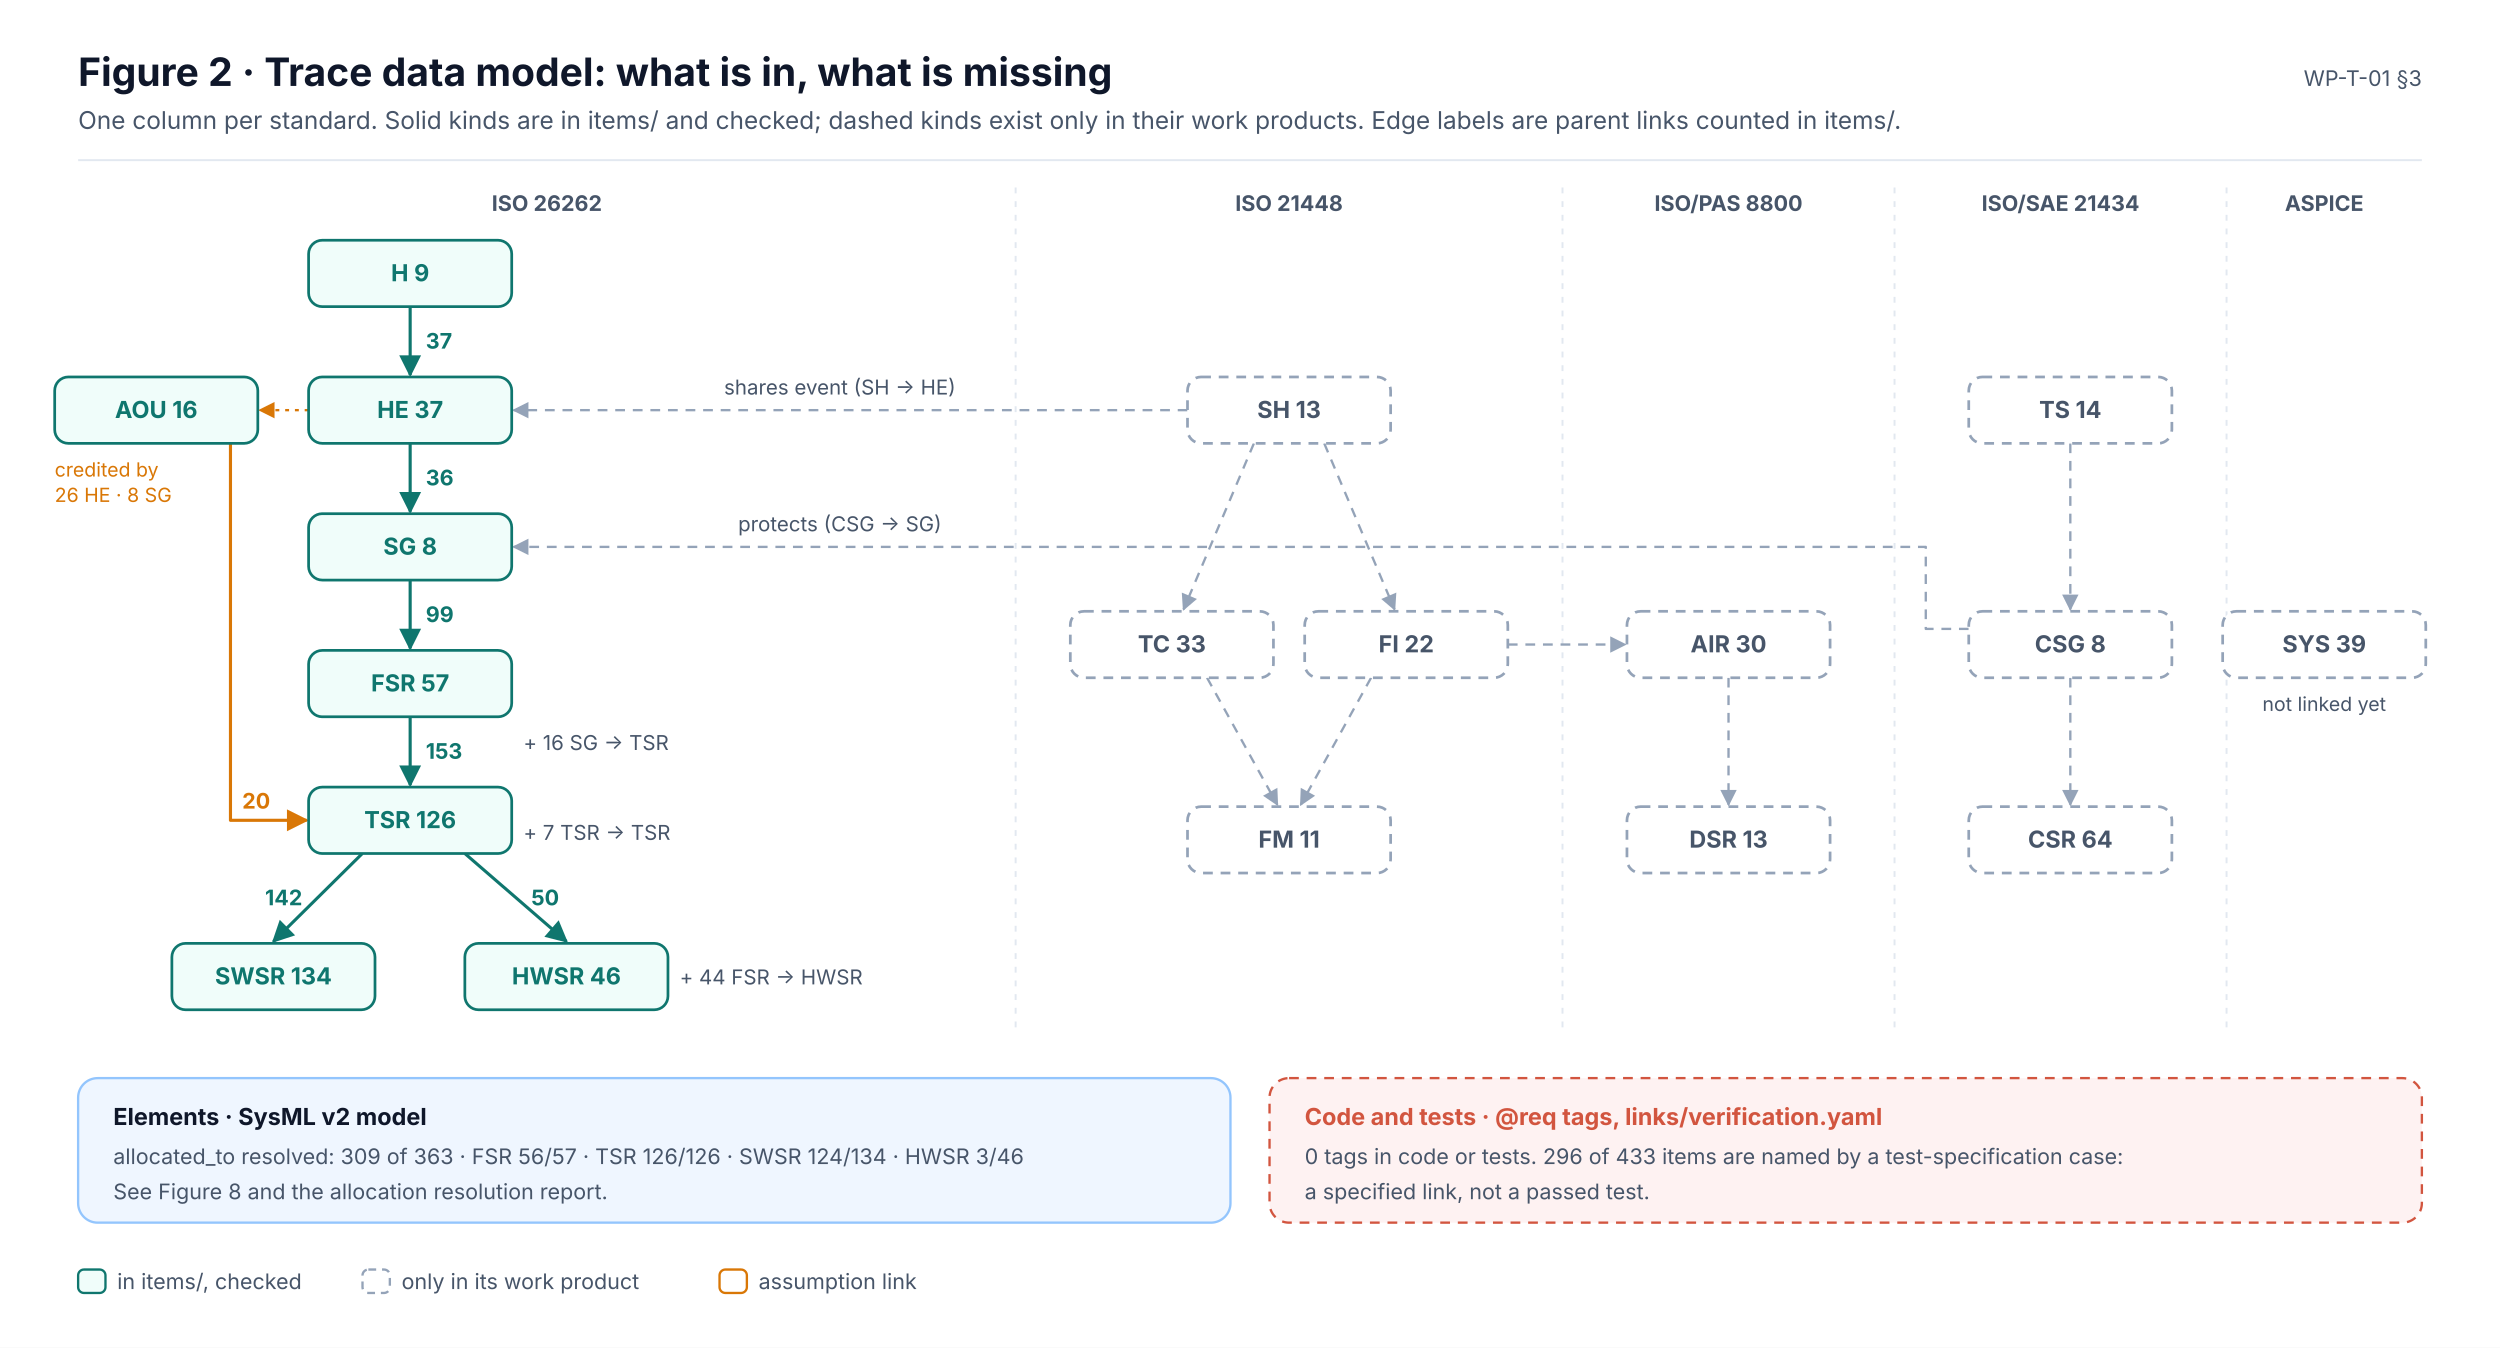
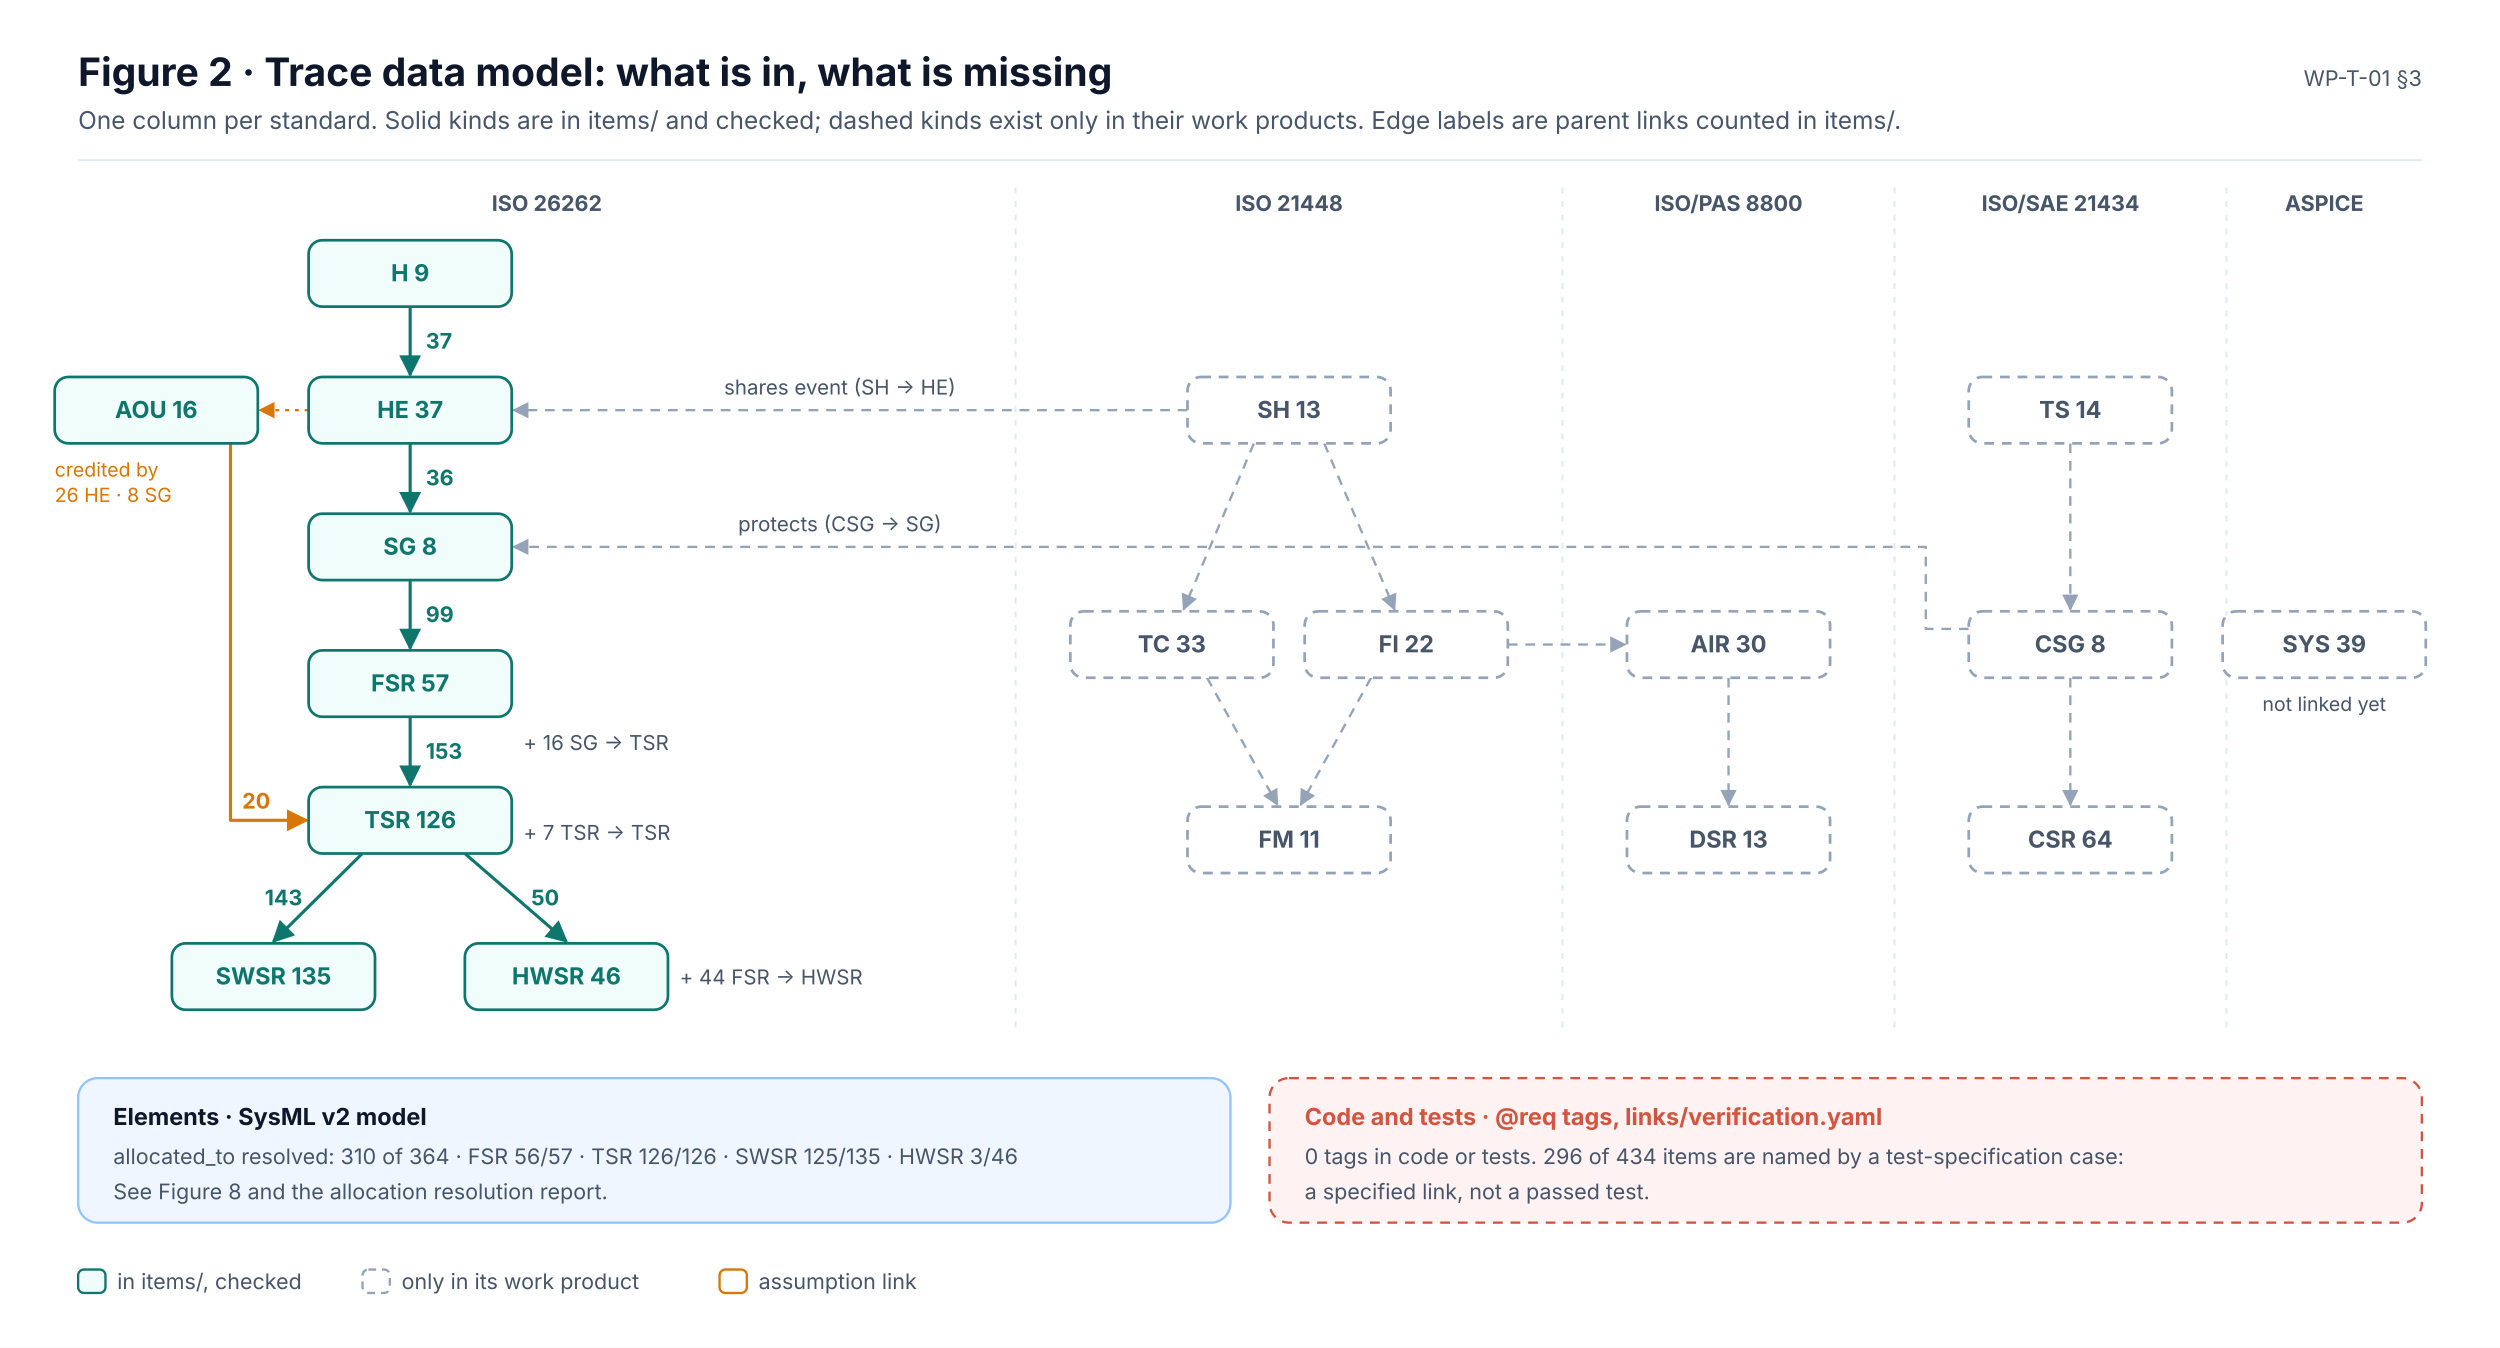
<svg xmlns="http://www.w3.org/2000/svg" width="1280" height="690" viewBox="0 0 1280 690" font-family="Inter, 'Segoe UI', Helvetica, Arial, sans-serif" role="img">
  <defs>
    <marker id="ink" viewBox="0 0 10 10" refX="9" refY="5" markerWidth="7" markerHeight="7" orient="auto-start-reverse">
      <path d="M0,0 L10,5 L0,10 z" fill="#0F172A" />
    </marker>
    <marker id="muted" viewBox="0 0 10 10" refX="9" refY="5" markerWidth="7" markerHeight="7" orient="auto-start-reverse">
      <path d="M0,0 L10,5 L0,10 z" fill="#475569" />
    </marker>
    <marker id="faint" viewBox="0 0 10 10" refX="9" refY="5" markerWidth="7" markerHeight="7" orient="auto-start-reverse">
      <path d="M0,0 L10,5 L0,10 z" fill="#94A3B8" />
    </marker>
    <marker id="safety" viewBox="0 0 10 10" refX="9" refY="5" markerWidth="7" markerHeight="7" orient="auto-start-reverse">
      <path d="M0,0 L10,5 L0,10 z" fill="#C2410C" />
    </marker>
    <marker id="sw" viewBox="0 0 10 10" refX="9" refY="5" markerWidth="7" markerHeight="7" orient="auto-start-reverse">
      <path d="M0,0 L10,5 L0,10 z" fill="#0F766E" />
    </marker>
    <marker id="hw" viewBox="0 0 10 10" refX="9" refY="5" markerWidth="7" markerHeight="7" orient="auto-start-reverse">
      <path d="M0,0 L10,5 L0,10 z" fill="#4F46E5" />
    </marker>
    <marker id="aou" viewBox="0 0 10 10" refX="9" refY="5" markerWidth="7" markerHeight="7" orient="auto-start-reverse">
      <path d="M0,0 L10,5 L0,10 z" fill="#D97706" />
    </marker>
    <marker id="red" viewBox="0 0 10 10" refX="9" refY="5" markerWidth="7" markerHeight="7" orient="auto-start-reverse">
      <path d="M0,0 L10,5 L0,10 z" fill="#D2553F" />
    </marker>
  </defs>
  <rect x="0" y="0" width="1280" height="690" rx="0" fill="#FFFFFF" stroke="none" stroke-width="0" />
  <text x="40" y="44" font-size="20" fill="#0F172A" font-weight="700">Figure 2 · Trace data model: what is in, what is missing</text>
  <text x="40" y="66" font-size="12.5" fill="#475569">One column per standard. Solid kinds are in items/ and checked; dashed kinds exist only in their work products. Edge labels are parent links counted in items/.</text>
  <text x="1240" y="44" font-size="11" fill="#475569" text-anchor="end">WP-T-01 §3</text>
  <line x1="40" y1="82" x2="1240" y2="82" stroke="#E2E8F0" stroke-width="1" />
  <text x="280" y="108" font-size="11" fill="#475569" font-weight="700" text-anchor="middle">ISO 26262</text>
  <text x="660" y="108" font-size="11" fill="#475569" font-weight="700" text-anchor="middle">ISO 21448</text>
  <line x1="520" y1="96" x2="520" y2="530" stroke="#E2E8F0" stroke-width="1" stroke-dasharray="3 4" />
  <text x="885" y="108" font-size="11" fill="#475569" font-weight="700" text-anchor="middle">ISO/PAS 8800</text>
  <line x1="800" y1="96" x2="800" y2="530" stroke="#E2E8F0" stroke-width="1" stroke-dasharray="3 4" />
  <text x="1055" y="108" font-size="11" fill="#475569" font-weight="700" text-anchor="middle">ISO/SAE 21434</text>
  <line x1="970" y1="96" x2="970" y2="530" stroke="#E2E8F0" stroke-width="1" stroke-dasharray="3 4" />
  <text x="1190" y="108" font-size="11" fill="#475569" font-weight="700" text-anchor="middle">ASPICE</text>
  <line x1="1140" y1="96" x2="1140" y2="530" stroke="#E2E8F0" stroke-width="1" stroke-dasharray="3 4" />
  <line x1="210" y1="157" x2="210" y2="192" stroke="#0F766E" stroke-width="1.6" marker-end="url(#sw)" />
  <text x="218" y="178.5" font-size="11" fill="#0F766E" font-weight="700" text-anchor="start">37</text>
  <line x1="210" y1="227" x2="210" y2="262" stroke="#0F766E" stroke-width="1.6" marker-end="url(#sw)" />
  <text x="218" y="248.5" font-size="11" fill="#0F766E" font-weight="700" text-anchor="start">36</text>
  <line x1="210" y1="297" x2="210" y2="332" stroke="#0F766E" stroke-width="1.6" marker-end="url(#sw)" />
  <text x="218" y="318.5" font-size="11" fill="#0F766E" font-weight="700" text-anchor="start">99</text>
  <line x1="210" y1="367" x2="210" y2="402" stroke="#0F766E" stroke-width="1.6" marker-end="url(#sw)" />
  <text x="218" y="388.5" font-size="11" fill="#0F766E" font-weight="700" text-anchor="start">153</text>
  <line x1="185.5" y1="437" x2="140" y2="482" stroke="#0F766E" stroke-width="1.6" marker-end="url(#sw)" />
-   <text x="154.8" y="463.5" font-size="11" fill="#0F766E" font-weight="700" text-anchor="end">142</text>
+   <text x="154.8" y="463.5" font-size="11" fill="#0F766E" font-weight="700" text-anchor="end">143</text>
  <line x1="238" y1="437" x2="290" y2="482" stroke="#0F766E" stroke-width="1.6" marker-end="url(#sw)" />
  <text x="272" y="463.5" font-size="11" fill="#0F766E" font-weight="700" text-anchor="start">50</text>
  <text x="268" y="384" font-size="10.5" fill="#475569">+ 16 SG → TSR</text>
  <text x="268" y="430" font-size="10.5" fill="#475569">+ 7 TSR → TSR</text>
  <text x="348" y="504" font-size="10.5" fill="#475569">+ 44 FSR → HWSR</text>
  <path d="M118,227.0 L118,420 L157.0,420" stroke="#D97706" stroke-width="1.6" fill="none" marker-end="url(#aou)" stroke-linejoin="round" />
  <text x="124" y="414" font-size="11" fill="#D97706" font-weight="700">20</text>
  <line x1="158" y1="210" x2="133" y2="210" stroke="#D97706" stroke-width="1.2" stroke-dasharray="2 3" marker-end="url(#aou)" />
  <text x="28" y="244" font-size="10" fill="#D97706">credited by</text>
  <text x="28" y="257" font-size="10" fill="#D97706">26 HE · 8 SG</text>
  <line x1="642" y1="227" x2="606" y2="312" stroke="#94A3B8" stroke-width="1.2" stroke-dasharray="5 4" marker-end="url(#faint)" />
  <line x1="678" y1="227" x2="714" y2="312" stroke="#94A3B8" stroke-width="1.2" stroke-dasharray="5 4" marker-end="url(#faint)" />
  <line x1="618" y1="347" x2="654" y2="412" stroke="#94A3B8" stroke-width="1.2" stroke-dasharray="5 4" marker-end="url(#faint)" />
  <line x1="702" y1="347" x2="666" y2="412" stroke="#94A3B8" stroke-width="1.2" stroke-dasharray="5 4" marker-end="url(#faint)" />
  <line x1="885" y1="347" x2="885" y2="412" stroke="#94A3B8" stroke-width="1.2" stroke-dasharray="5 4" marker-end="url(#faint)" />
  <line x1="1060" y1="227" x2="1060" y2="312" stroke="#94A3B8" stroke-width="1.2" stroke-dasharray="5 4" marker-end="url(#faint)" />
  <line x1="1060" y1="347" x2="1060" y2="412" stroke="#94A3B8" stroke-width="1.2" stroke-dasharray="5 4" marker-end="url(#faint)" />
  <line x1="772" y1="330" x2="832" y2="330" stroke="#94A3B8" stroke-width="1.2" stroke-dasharray="5 4" marker-end="url(#faint)" />
  <line x1="608" y1="210" x2="263" y2="210" stroke="#94A3B8" stroke-width="1.2" stroke-dasharray="5 4" marker-end="url(#faint)" />
  <text x="430" y="202" font-size="10.5" fill="#475569" text-anchor="middle">shares event (SH → HE)</text>
  <path d="M1008.0,322 L986.0,322 L986.0,280 L263.0,280" stroke="#94A3B8" stroke-width="1.2" fill="none" stroke-dasharray="5 4" marker-end="url(#faint)" stroke-linejoin="round" />
  <text x="430" y="272" font-size="10.5" fill="#475569" text-anchor="middle">protects (CSG → SG)</text>
  <text x="1190" y="364" font-size="10" fill="#475569" text-anchor="middle">not linked yet</text>
  <rect x="158" y="123" width="104" height="34" rx="7" fill="#F0FDFA" stroke="#0F766E" stroke-width="1.4" />
  <text x="210" y="144" font-size="12" fill="#0F766E" font-weight="700" text-anchor="middle">H  9</text>
  <rect x="158" y="193" width="104" height="34" rx="7" fill="#F0FDFA" stroke="#0F766E" stroke-width="1.4" />
  <text x="210" y="214" font-size="12" fill="#0F766E" font-weight="700" text-anchor="middle">HE  37</text>
  <rect x="158" y="263" width="104" height="34" rx="7" fill="#F0FDFA" stroke="#0F766E" stroke-width="1.4" />
  <text x="210" y="284" font-size="12" fill="#0F766E" font-weight="700" text-anchor="middle">SG  8</text>
  <rect x="158" y="333" width="104" height="34" rx="7" fill="#F0FDFA" stroke="#0F766E" stroke-width="1.4" />
  <text x="210" y="354" font-size="12" fill="#0F766E" font-weight="700" text-anchor="middle">FSR  57</text>
  <rect x="158" y="403" width="104" height="34" rx="7" fill="#F0FDFA" stroke="#0F766E" stroke-width="1.4" />
  <text x="210" y="424" font-size="12" fill="#0F766E" font-weight="700" text-anchor="middle">TSR  126</text>
  <rect x="88" y="483" width="104" height="34" rx="7" fill="#F0FDFA" stroke="#0F766E" stroke-width="1.4" />
-   <text x="140" y="504" font-size="12" fill="#0F766E" font-weight="700" text-anchor="middle">SWSR  134</text>
+   <text x="140" y="504" font-size="12" fill="#0F766E" font-weight="700" text-anchor="middle">SWSR  135</text>
  <rect x="238" y="483" width="104" height="34" rx="7" fill="#F0FDFA" stroke="#0F766E" stroke-width="1.4" />
  <text x="290" y="504" font-size="12" fill="#0F766E" font-weight="700" text-anchor="middle">HWSR  46</text>
  <rect x="28" y="193" width="104" height="34" rx="7" fill="#F0FDFA" stroke="#0F766E" stroke-width="1.4" />
  <text x="80" y="214" font-size="12" fill="#0F766E" font-weight="700" text-anchor="middle">AOU  16</text>
  <rect x="608" y="193" width="104" height="34" rx="7" fill="#FFFFFF" stroke="#94A3B8" stroke-width="1.4" stroke-dasharray="5 4" />
  <text x="660" y="214" font-size="12" fill="#475569" font-weight="700" text-anchor="middle">SH  13</text>
  <rect x="548" y="313" width="104" height="34" rx="7" fill="#FFFFFF" stroke="#94A3B8" stroke-width="1.4" stroke-dasharray="5 4" />
  <text x="600" y="334" font-size="12" fill="#475569" font-weight="700" text-anchor="middle">TC  33</text>
  <rect x="668" y="313" width="104" height="34" rx="7" fill="#FFFFFF" stroke="#94A3B8" stroke-width="1.4" stroke-dasharray="5 4" />
  <text x="720" y="334" font-size="12" fill="#475569" font-weight="700" text-anchor="middle">FI  22</text>
  <rect x="608" y="413" width="104" height="34" rx="7" fill="#FFFFFF" stroke="#94A3B8" stroke-width="1.4" stroke-dasharray="5 4" />
  <text x="660" y="434" font-size="12" fill="#475569" font-weight="700" text-anchor="middle">FM  11</text>
  <rect x="833" y="313" width="104" height="34" rx="7" fill="#FFFFFF" stroke="#94A3B8" stroke-width="1.4" stroke-dasharray="5 4" />
  <text x="885" y="334" font-size="12" fill="#475569" font-weight="700" text-anchor="middle">AIR  30</text>
  <rect x="833" y="413" width="104" height="34" rx="7" fill="#FFFFFF" stroke="#94A3B8" stroke-width="1.4" stroke-dasharray="5 4" />
  <text x="885" y="434" font-size="12" fill="#475569" font-weight="700" text-anchor="middle">DSR  13</text>
  <rect x="1008" y="193" width="104" height="34" rx="7" fill="#FFFFFF" stroke="#94A3B8" stroke-width="1.4" stroke-dasharray="5 4" />
  <text x="1060" y="214" font-size="12" fill="#475569" font-weight="700" text-anchor="middle">TS  14</text>
  <rect x="1008" y="313" width="104" height="34" rx="7" fill="#FFFFFF" stroke="#94A3B8" stroke-width="1.4" stroke-dasharray="5 4" />
  <text x="1060" y="334" font-size="12" fill="#475569" font-weight="700" text-anchor="middle">CSG  8</text>
  <rect x="1008" y="413" width="104" height="34" rx="7" fill="#FFFFFF" stroke="#94A3B8" stroke-width="1.4" stroke-dasharray="5 4" />
  <text x="1060" y="434" font-size="12" fill="#475569" font-weight="700" text-anchor="middle">CSR  64</text>
  <rect x="1138" y="313" width="104" height="34" rx="7" fill="#FFFFFF" stroke="#94A3B8" stroke-width="1.4" stroke-dasharray="5 4" />
  <text x="1190" y="334" font-size="12" fill="#475569" font-weight="700" text-anchor="middle">SYS  39</text>
  <rect x="40" y="552" width="590" height="74" rx="10" fill="#EFF6FF" stroke="#93C5FD" stroke-width="1.2" />
  <text x="58" y="576" font-size="12" fill="#0F172A" font-weight="700">Elements · SysML v2 model</text>
-   <text x="58" y="596" font-size="11" fill="#475569">allocated_to resolved: 309 of 363 · FSR 56/57 · TSR 126/126 · SWSR 124/134 · HWSR 3/46</text>
+   <text x="58" y="596" font-size="11" fill="#475569">allocated_to resolved: 310 of 364 · FSR 56/57 · TSR 126/126 · SWSR 125/135 · HWSR 3/46</text>
  <text x="58" y="614" font-size="11" fill="#475569">See Figure 8 and the allocation resolution report.</text>
  <rect x="650" y="552" width="590" height="74" rx="10" fill="#FEF2F2" stroke="#D2553F" stroke-width="1.2" stroke-dasharray="5 4" />
  <text x="668" y="576" font-size="12" fill="#D2553F" font-weight="700">Code and tests · @req tags, links/verification.yaml</text>
-   <text x="668" y="596" font-size="11" fill="#475569">0 tags in code or tests. 296 of 433 items are named by a test-specification case:</text>
+   <text x="668" y="596" font-size="11" fill="#475569">0 tags in code or tests. 296 of 434 items are named by a test-specification case:</text>
  <text x="668" y="614" font-size="11" fill="#475569">a specified link, not a passed test.</text>
  <rect x="40" y="650" width="14" height="12" rx="3" fill="#F0FDFA" stroke="#0F766E" stroke-width="1.2" />
  <text x="60" y="660" font-size="11" fill="#475569">in items/, checked</text>
  <rect x="185.6" y="650" width="14" height="12" rx="3" fill="#FFFFFF" stroke="#94A3B8" stroke-width="1.2" stroke-dasharray="4 3" />
  <text x="205.6" y="660" font-size="11" fill="#475569">only in its work product</text>
  <rect x="368.4" y="650" width="14" height="12" rx="3" fill="#FFFFFF" stroke="#D97706" stroke-width="1.2" />
  <text x="388.4" y="660" font-size="11" fill="#475569">assumption link</text>
</svg>
